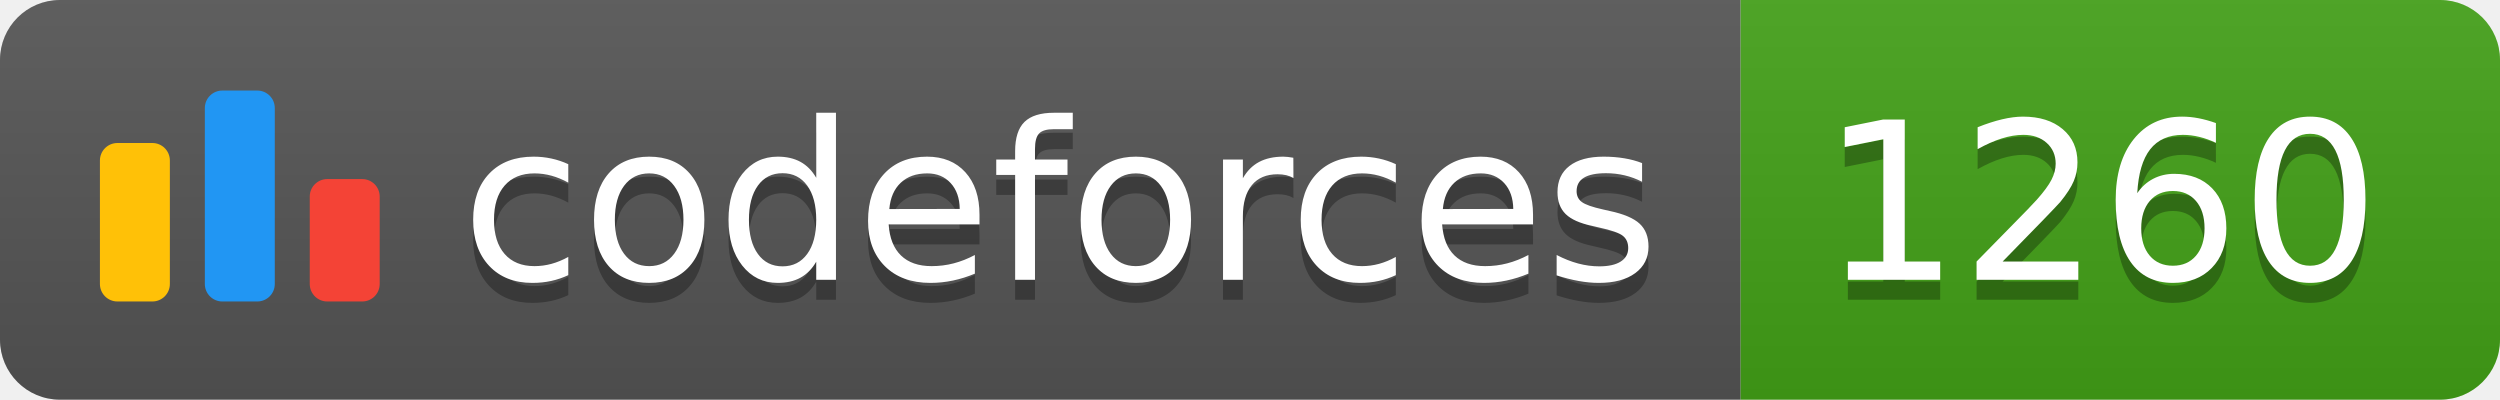
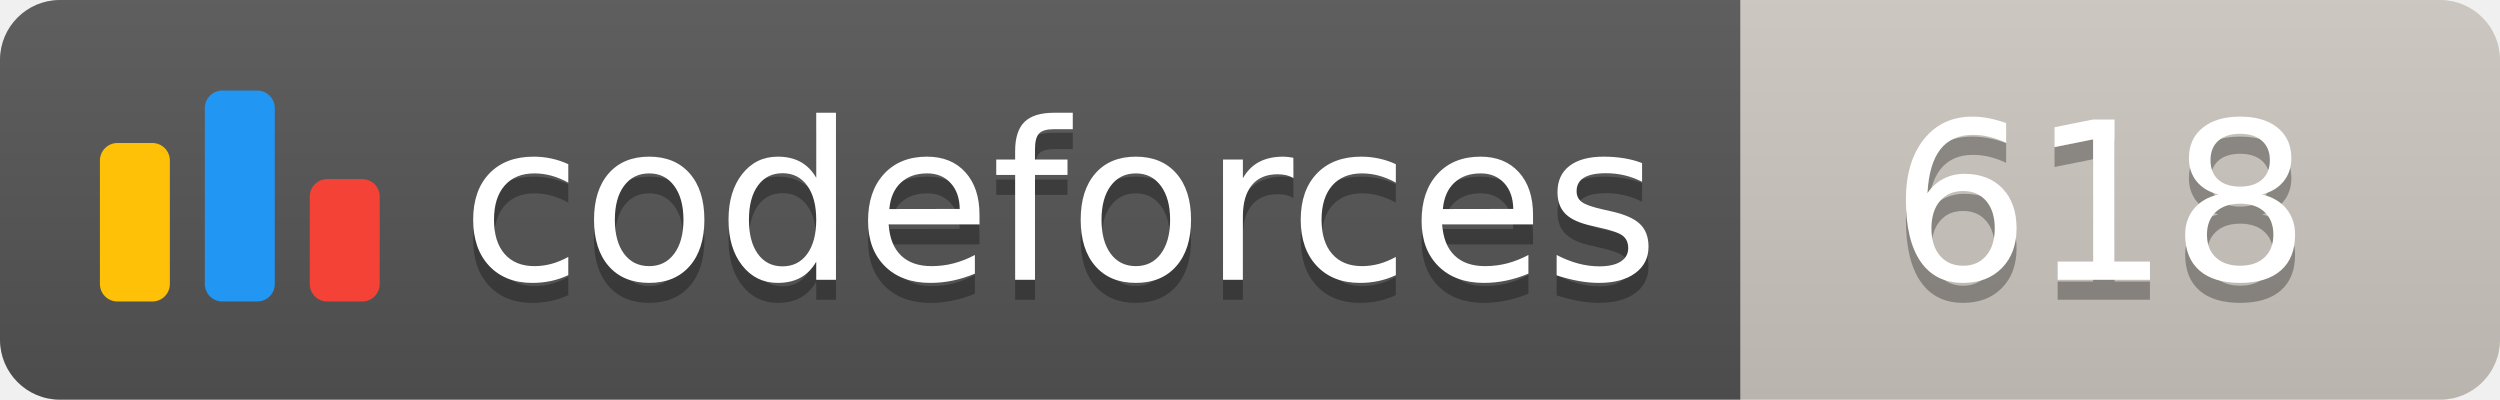
<svg xmlns="http://www.w3.org/2000/svg" width="125.1" height="20">
  <linearGradient id="smooth" x2="0" y2="100%">
    <stop offset="0" stop-color="#bbb" stop-opacity=".1" />
    <stop offset="1" stop-opacity=".1" />
  </linearGradient>
  <clipPath id="round">
    <rect width="125.1" height="20" rx="3" fill="#fff" />
  </clipPath>
  <g clip-path="url(#round)">
    <rect width="87.1" height="20" fill="#555" />
-     <rect x="87.1" width="38.0" height="20" fill="#43A217" />
+     <rect x="87.1" width="38.0" height="20" fill="#cec8c1" />
    <rect width="125.1" height="20" fill="url(#smooth)" />
  </g>
  <g fill="#fff" text-anchor="middle" font-family="DejaVu Sans,Verdana,Geneva,sans-serif" font-size="110">
    <svg x="5" y="3" class="logo" width="14" height="14" viewBox="0 0 32 25" fill="none">
      <rect y="6" width="8" height="18.125" rx="2" fill="#FFC107" />
      <rect x="24" y="10.125" width="8" height="14" rx="2" fill="#F44336" />
      <rect x="12" width="8" height="24.125" rx="2" fill="#2196F3" />
    </svg>
    <text x="530.5" y="150" fill="#010101" fill-opacity=".3" transform="scale(0.1)" textLength="601.0" lengthAdjust="spacing">codeforces
        </text>
    <text x="530.5" y="140" transform="scale(0.1)" textLength="601.0" lengthAdjust="spacing">codeforces</text>
-     <text x="1051.0" y="150" fill="#010101" fill-opacity=".3" transform="scale(0.1)" textLength="280.0" lengthAdjust="spacing">1260
+     <text x="1051.0" y="150" fill="#010101" fill-opacity=".3" transform="scale(0.1)" textLength="280.0" lengthAdjust="spacing">618
        </text>
-     <text x="1051.0" y="140" transform="scale(0.1)" textLength="280.0" lengthAdjust="spacing">1260</text>
+     <text x="1051.0" y="140" transform="scale(0.1)" textLength="280.0" lengthAdjust="spacing">618</text>
  </g>
</svg>
